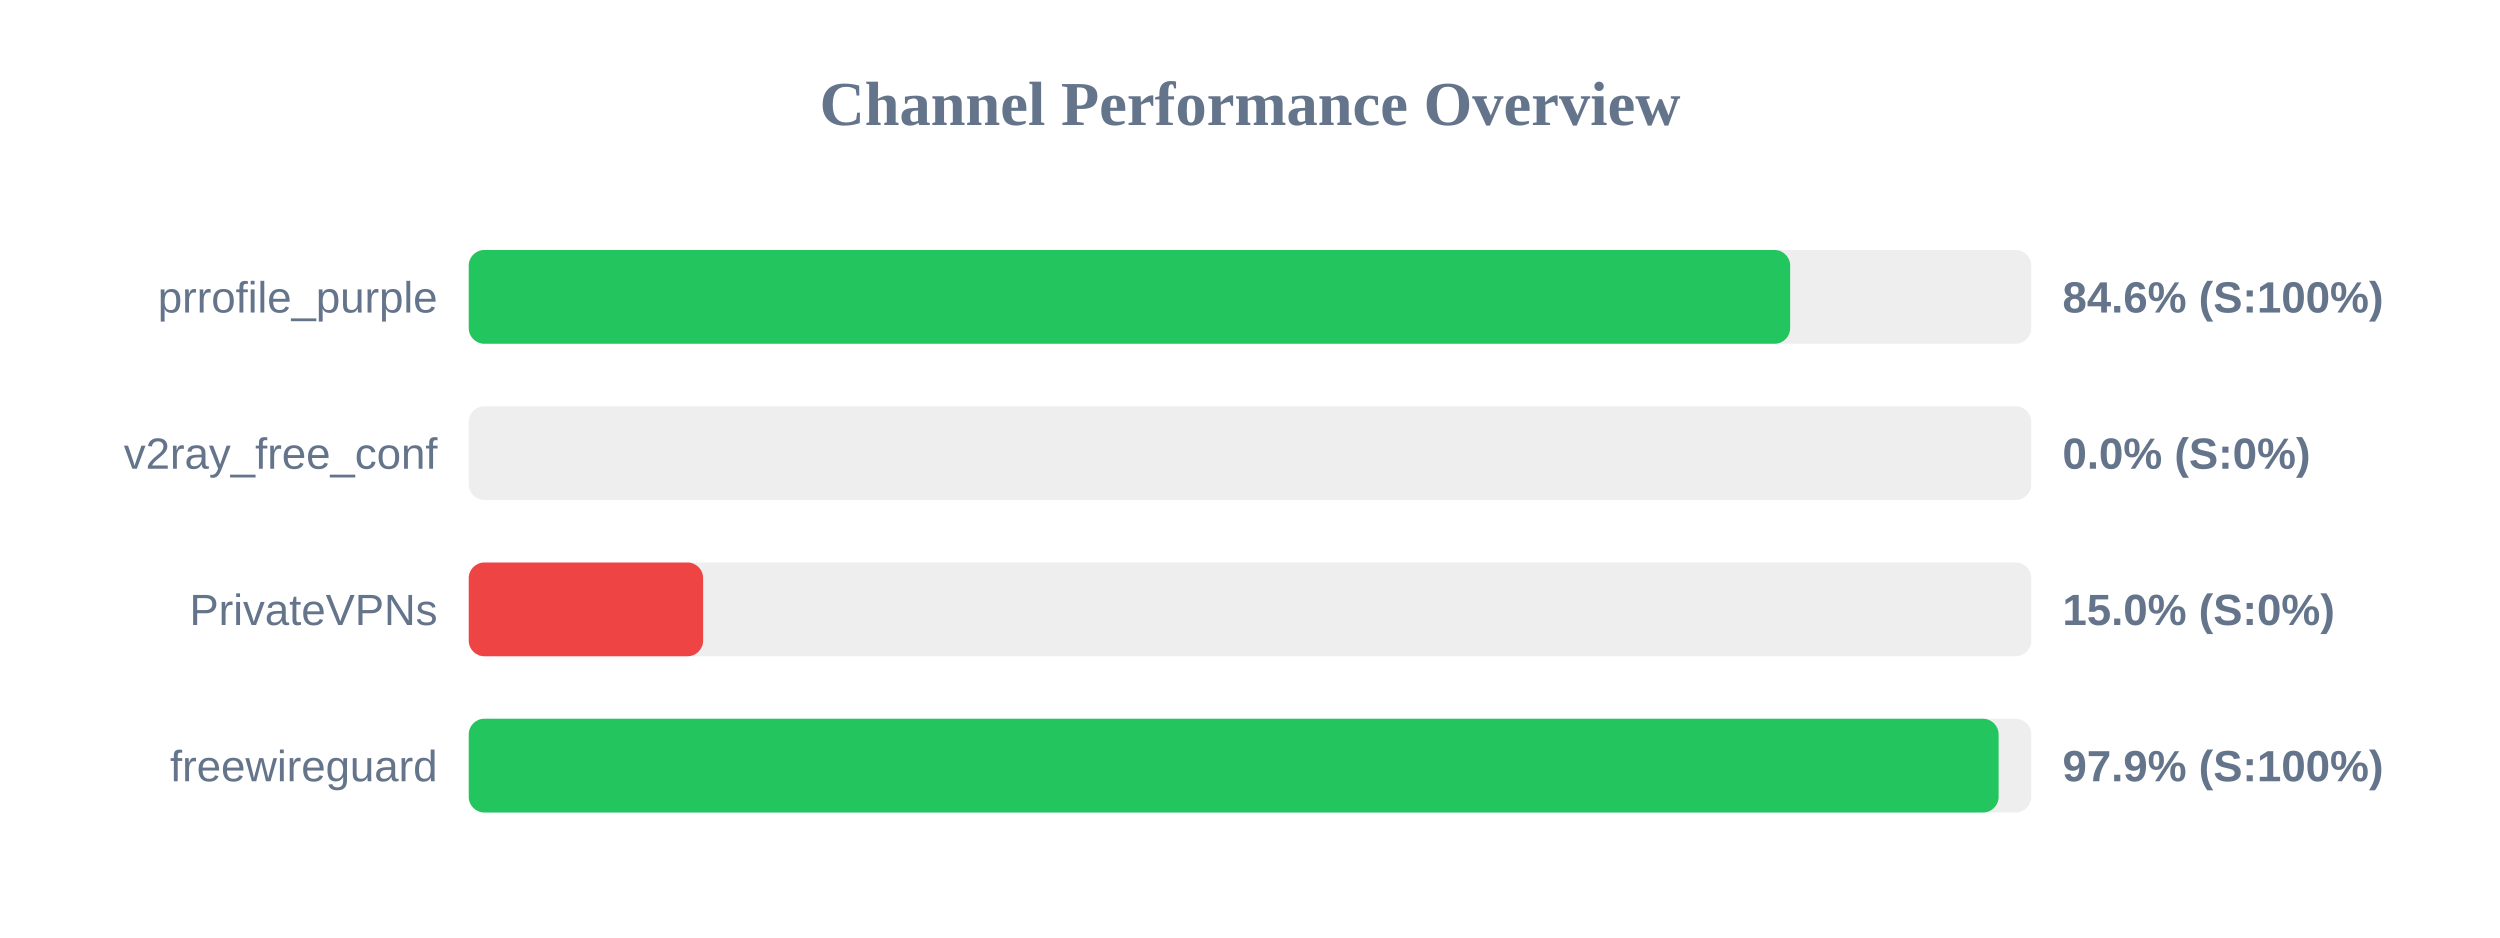
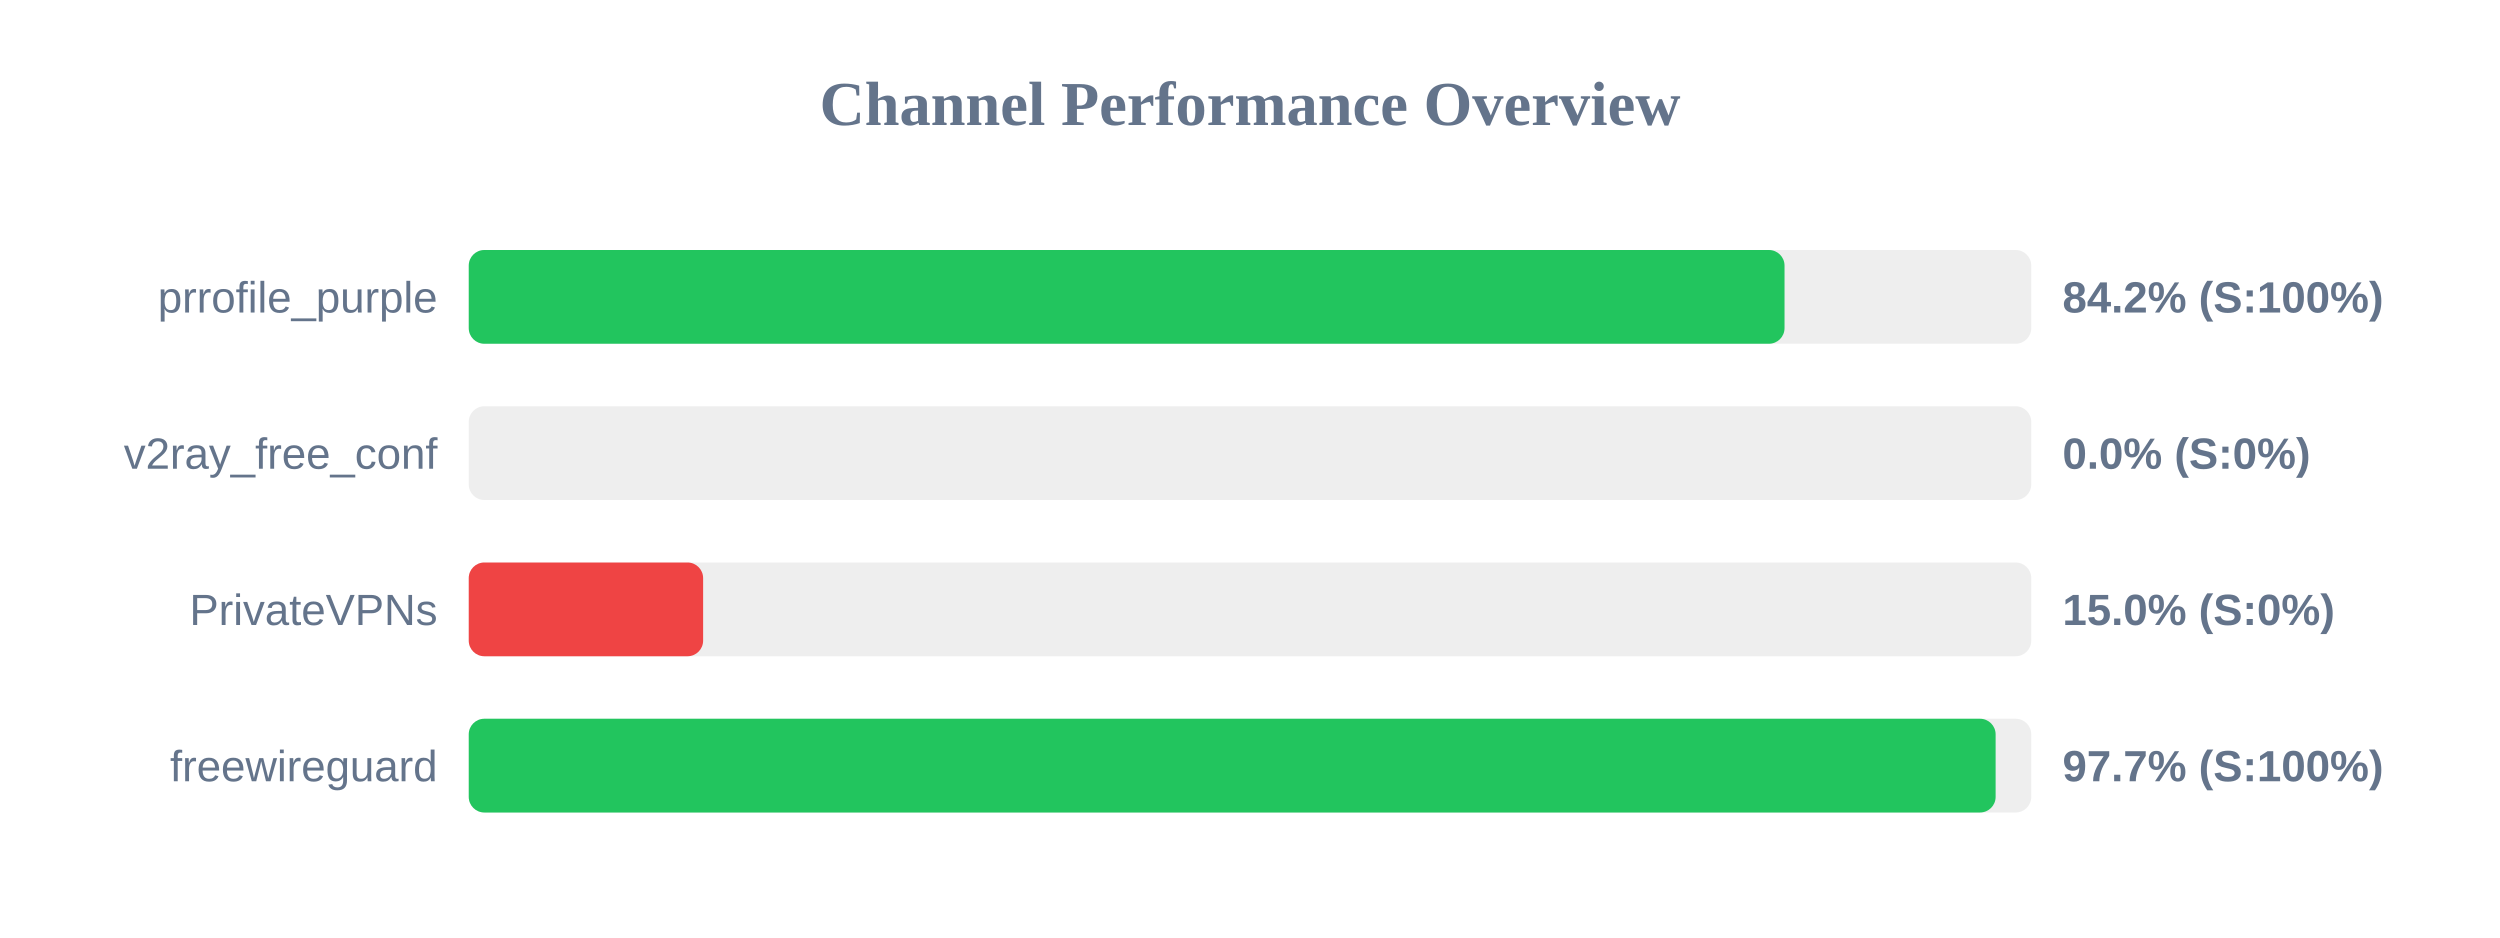
<svg xmlns="http://www.w3.org/2000/svg" width="800" height="300" version="1.1">
  <style>
        .row { font: 14px Arial; fill: #64748b; }
        .score { font: bold 14px Arial; fill: #64748b; }
    </style>
  <text x="400" y="40" text-anchor="middle" font-size="20px" font-weight="bold" fill="#64748b">Channel Performance Overview</text>
  <rect x="150" y="80" width="500" height="30" fill="#eee" rx="5" />
-   <rect x="150" y="80" width="422.85" height="30" fill="#22c55e" rx="5" />
+   <rect x="150" y="80" width="421.05" height="30" fill="#22c55e" rx="5" />
  <text x="140" y="100" text-anchor="end" class="row">prrofile_purple</text>
-   <text x="660" y="100" text-anchor="start" class="score">84.6% (S:100%)</text>
+   <text x="660" y="100" text-anchor="start" class="score">84.2% (S:100%)</text>
  <rect x="150" y="130" width="500" height="30" fill="#eee" rx="5" />
  <rect x="150" y="130" width="0.0" height="30" fill="#ef4444" rx="5" />
  <text x="140" y="150" text-anchor="end" class="row">v2ray_free_conf</text>
  <text x="660" y="150" text-anchor="start" class="score">0.0% (S:0%)</text>
  <rect x="150" y="180" width="500" height="30" fill="#eee" rx="5" />
  <rect x="150" y="180" width="75.0" height="30" fill="#ef4444" rx="5" />
  <text x="140" y="200" text-anchor="end" class="row">PrivateVPNs</text>
  <text x="660" y="200" text-anchor="start" class="score">15.0% (S:0%)</text>
  <rect x="150" y="230" width="500" height="30" fill="#eee" rx="5" />
-   <rect x="150" y="230" width="489.55" height="30" fill="#22c55e" rx="5" />
+   <rect x="150" y="230" width="488.6" height="30" fill="#22c55e" rx="5" />
  <text x="140" y="250" text-anchor="end" class="row">freewireguard</text>
-   <text x="660" y="250" text-anchor="start" class="score">97.9% (S:100%)</text>
+   <text x="660" y="250" text-anchor="start" class="score">97.7% (S:100%)</text>
</svg>
